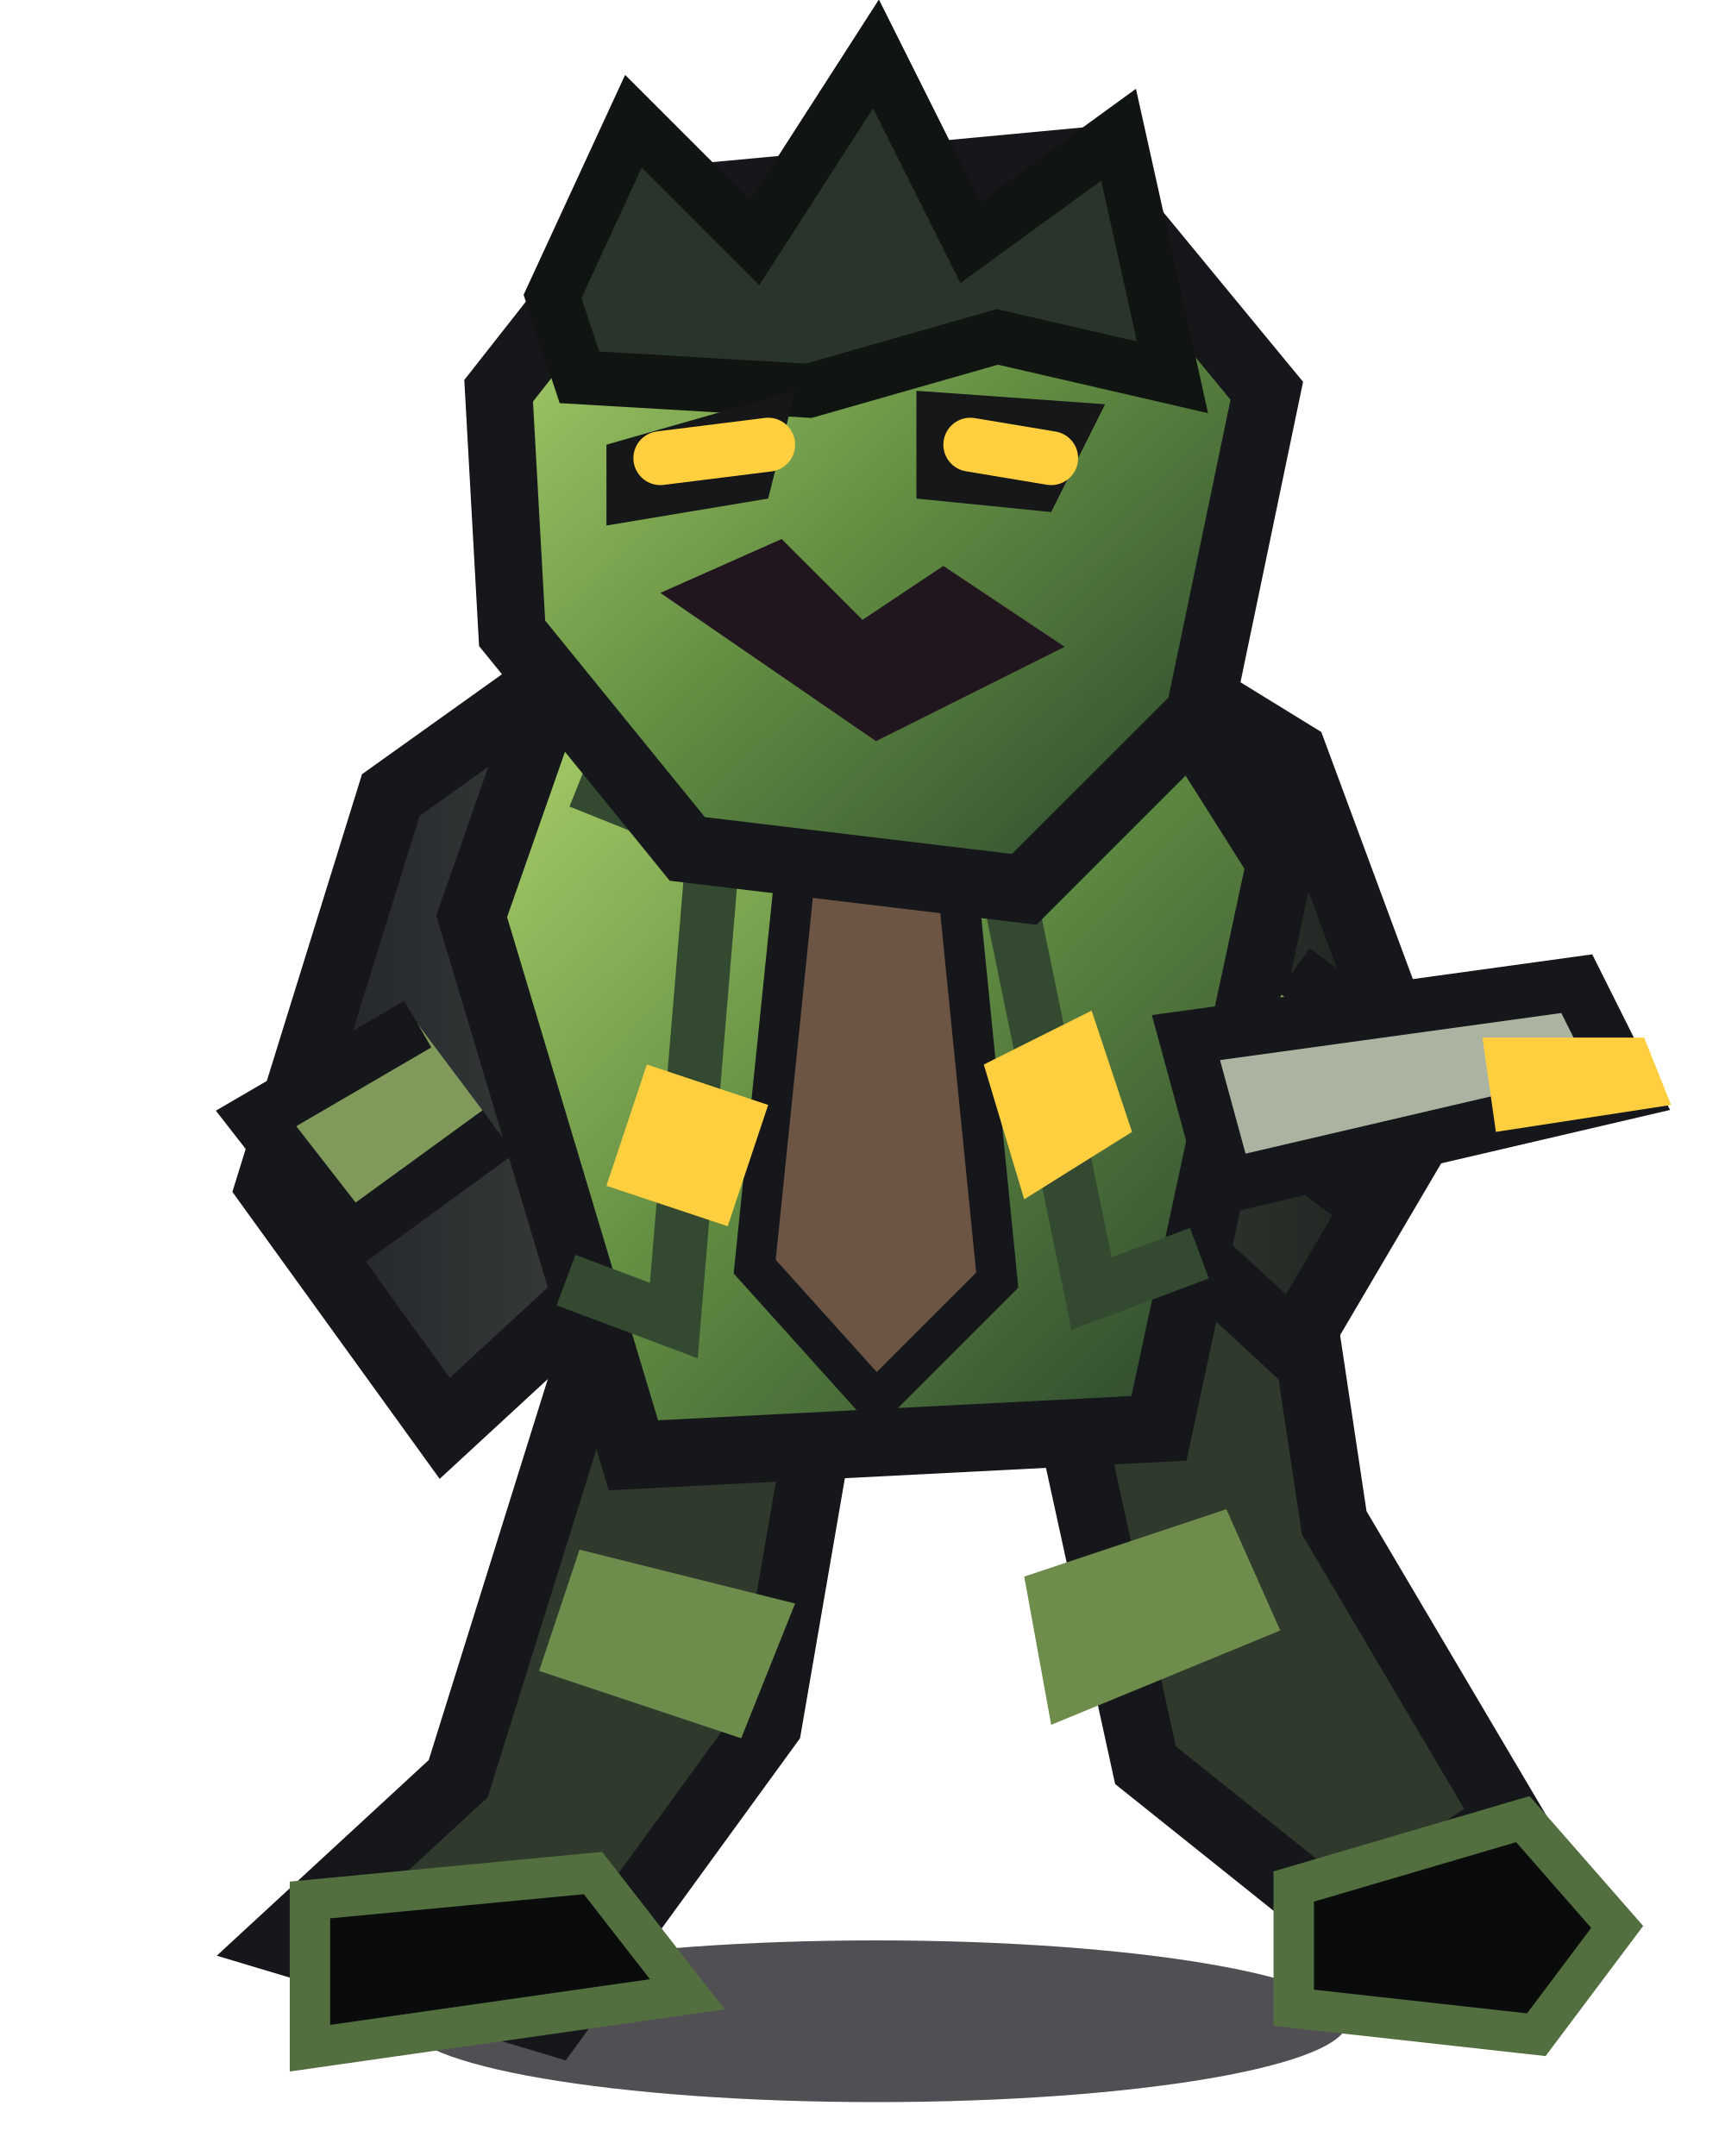
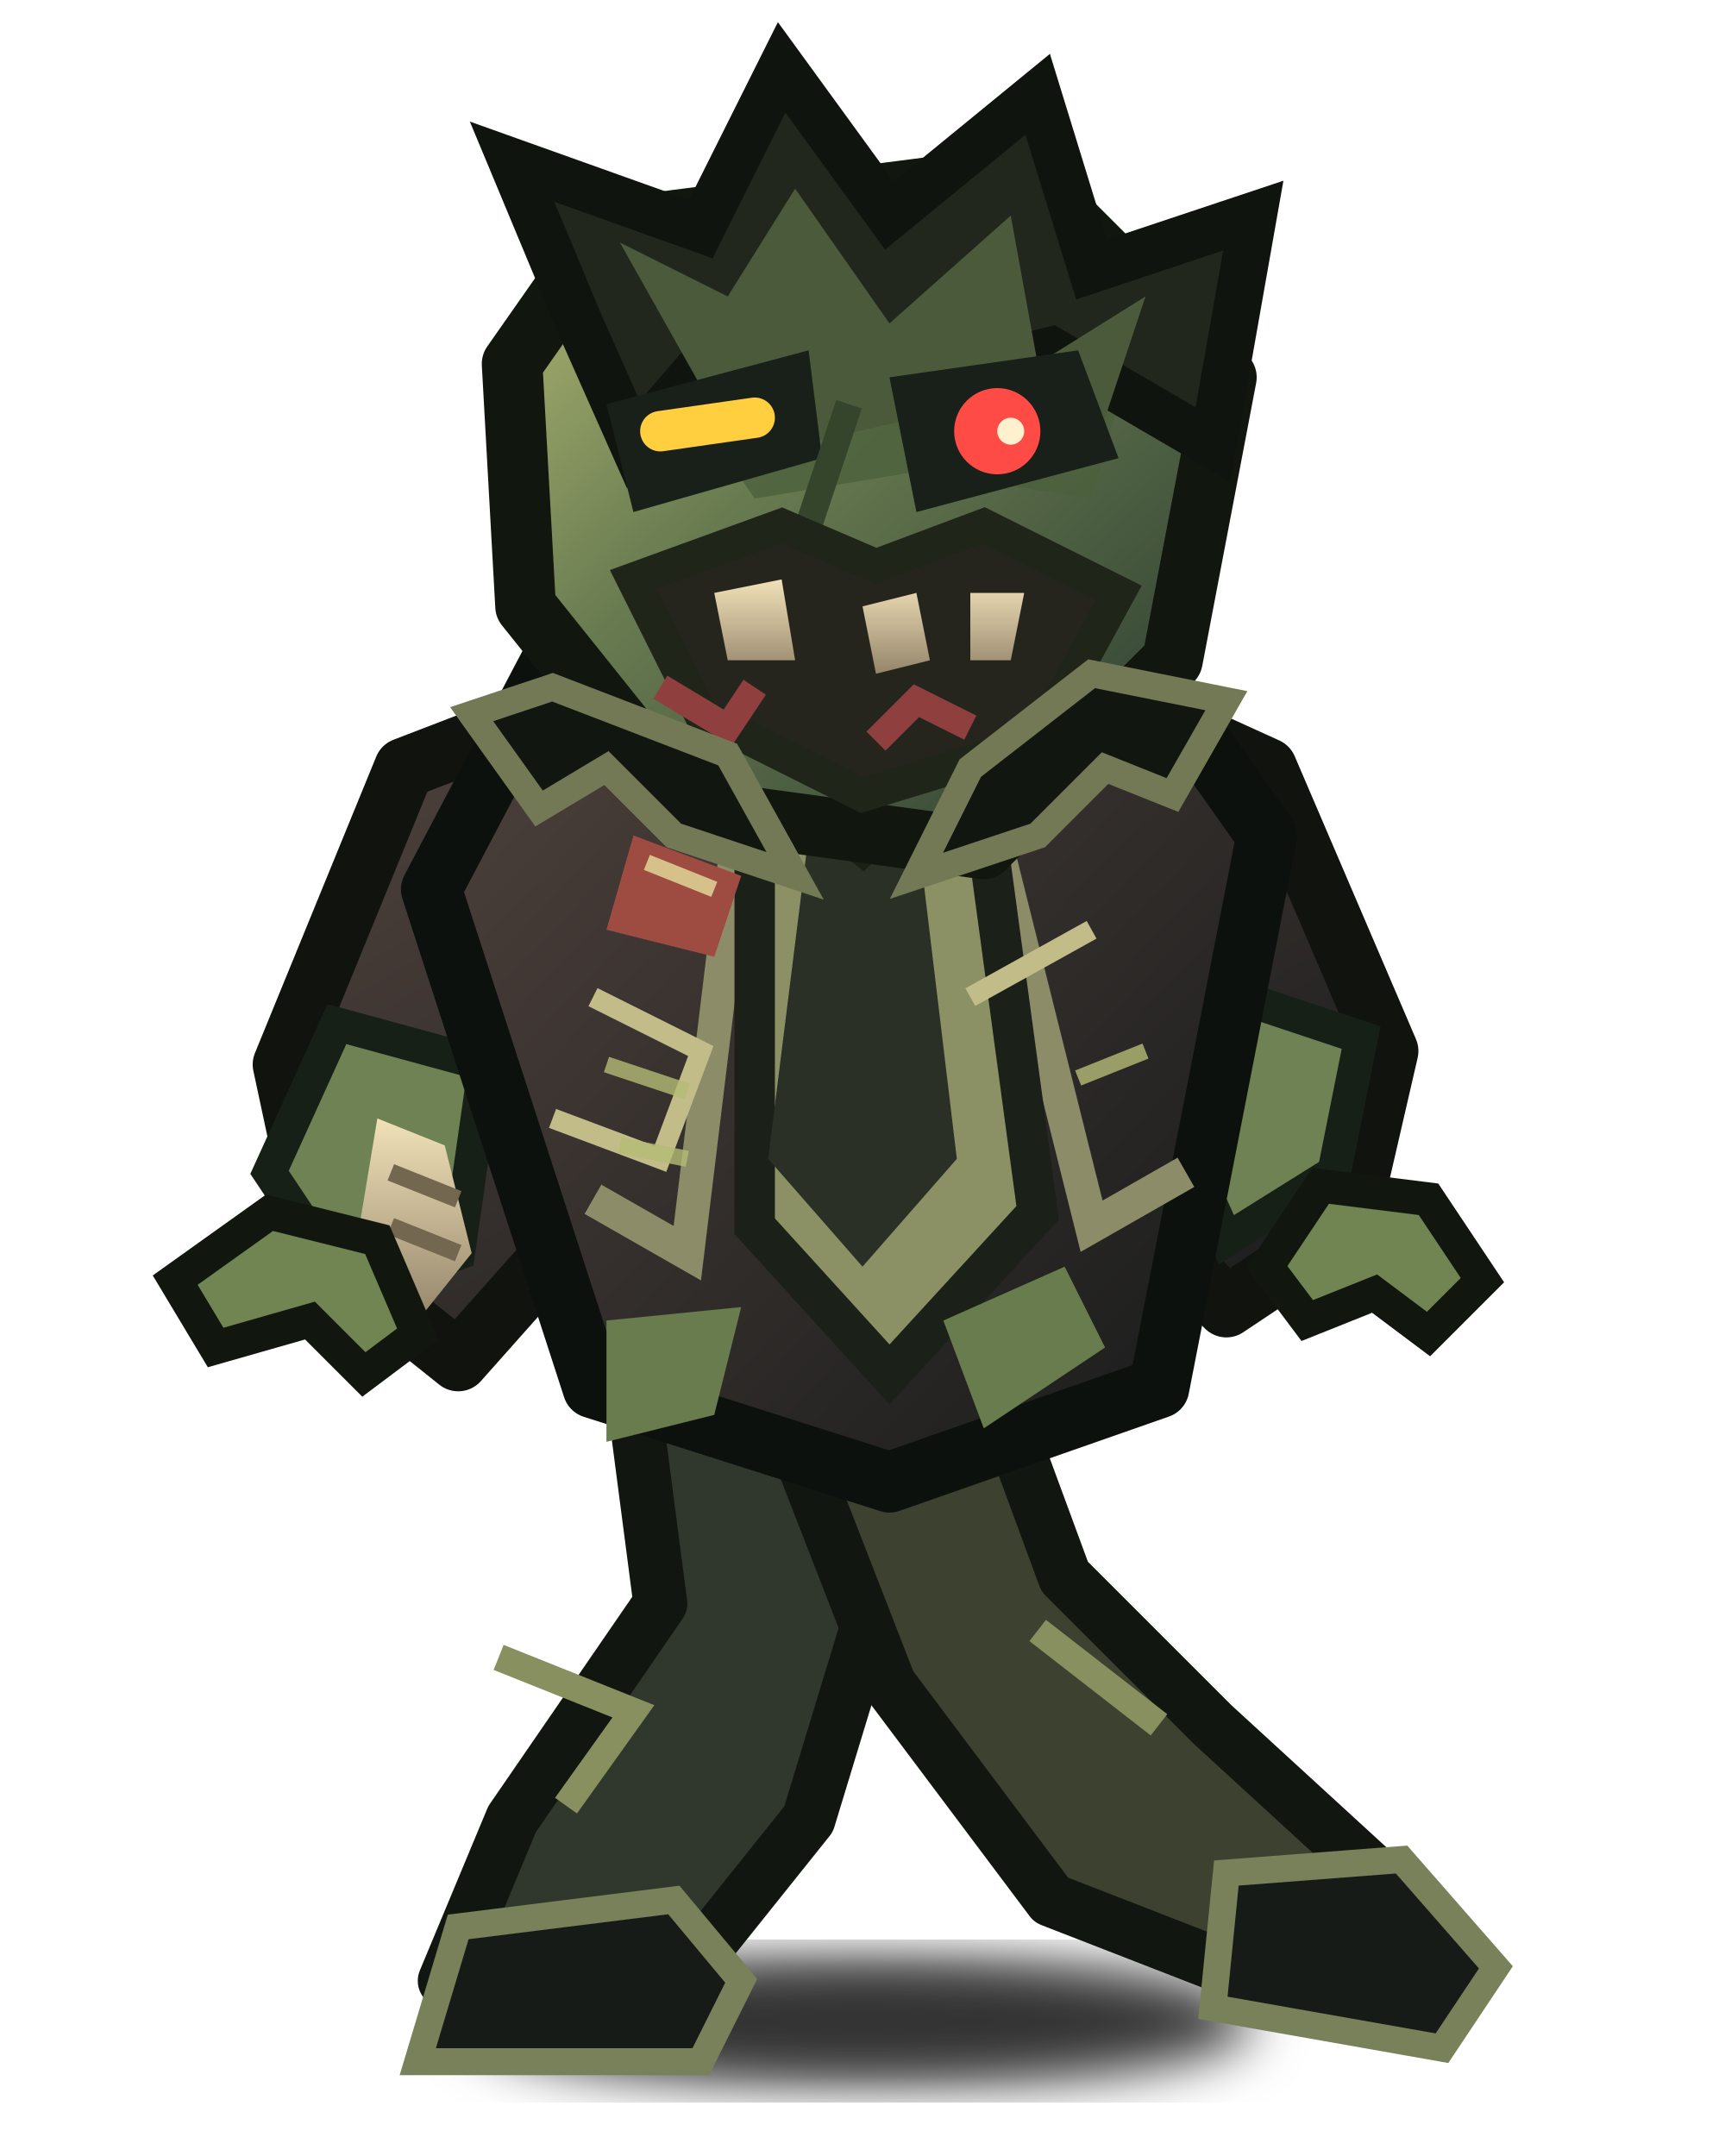
<svg xmlns="http://www.w3.org/2000/svg" viewBox="0 0 128 160">
  <defs>
-     <linearGradient id="f" x2="1" y2="1">
-       <stop stop-color="#b7db70" />
-       <stop offset=".5" stop-color="#628d42" />
-       <stop offset="1" stop-color="#253c2b" />
+     <linearGradient id="rot" x1="0" y1="0" x2="1" y2="1">
+       <stop stop-color="#b4bb75" />
+       <stop offset=".4" stop-color="#687b50" />
+       <stop offset="1" stop-color="#27372d" />
    </linearGradient>
-     <linearGradient id="cloth" x2="1">
-       <stop stop-color="#20232a" />
-       <stop offset=".5" stop-color="#495044" />
-       <stop offset="1" stop-color="#1b211d" />
+     <linearGradient id="cloth" x1="0" y1="0" x2="1" y2="1">
+       <stop stop-color="#50433e" />
+       <stop offset="1" stop-color="#171a1a" />
    </linearGradient>
+     <linearGradient id="bone" x1="0" y1="0" x2="0" y2="1">
+       <stop stop-color="#f0e1b8" />
+       <stop offset="1" stop-color="#95856b" />
+     </linearGradient>
+     <filter id="shadow">
+       <feGaussianBlur stdDeviation="2" />
+     </filter>
  </defs>
-   <ellipse cx="65" cy="150" rx="35" ry="6" fill="#05040a" opacity=".7" />
-   <path d="m44 100-10 32-13 12 20 6 16-22 5-29M78 99l7 32 15 12 12-8-13-22-3-20" fill="#303a2c" stroke="#15171a" stroke-width="5" />
-   <path d="m23 141 21-2 7 9-28 4zM96 140l17-5 7 8-6 8-18-2z" fill="#090c0b" stroke="#536f40" stroke-width="3" />
-   <path d="m43 49-14 10-9 29 13 18 13-12M83 48l13 8 10 27-10 17-13-12" fill="url(#cloth)" stroke="#15171a" stroke-width="5" />
-   <path d="m42 48 41-3 12 19-9 42-39 2-12-40z" fill="url(#f)" stroke="#15171a" stroke-width="5" />
-   <path d="m43 58 10 4-3 36-8-3M82 56l-8 6 7 34 8-3" stroke="#344a30" stroke-width="4" fill="none" />
-   <path d="m60 55 10 0 4 40-9 9-9-10z" fill="#6d5545" stroke="#15171a" stroke-width="3" />
-   <path d="m48 15 32-3 14 17-5 24-13 13-25-3-13-16-1-18z" fill="url(#f)" stroke="#15171a" stroke-width="5" />
-   <path d="m41 22 6-13 9 9 9-14 7 14 11-8 4 18-13-3-14 4-17-1z" fill="#29352a" stroke="#111511" stroke-width="4" />
-   <path d="m45 33 14-4-2 8-12 2M68 29l14 1-4 8-10-1" fill="#151718" />
-   <path d="m49 34 8-1M72 33l6 1" stroke="#ffcf3f" stroke-width="4" stroke-linecap="round" />
-   <path d="m49 44 9-4 6 6 6-4 9 6-14 7z" fill="#21161d" />
-   <path d="m31 76-12 7 7 9 11-8M96 72l11 8-5 10-11-8" fill="#7f9a5a" stroke="#15171a" stroke-width="4" />
-   <path d="m88 77 29-4 4 8-30 7z" fill="#aab4a0" stroke="#15171a" stroke-width="4" />
-   <path d="m110 77 12 0 2 5-13 2z" fill="#ffcf3f" />
-   <path d="m43 115 16 4-4 10-15-5M76 117l15-5 4 9-17 7" fill="#6e8c4b" />
-   <path d="m48 79 9 3-3 9-9-3M73 79l8-4 3 9-8 5" fill="#ffcf3f" />
+   <ellipse cx="64" cy="150" rx="29" ry="5" fill="#020604" opacity=".8" filter="url(#shadow)" />
+   <path d="m46 96 3 23-11 16-5 12 15 3 12-15 7-23-2-17z" fill="#30372c" stroke="#111710" stroke-width="4" stroke-linejoin="round" />
+   <path d="m72 98 7 19 11 11 12 11-6 9-18-7-12-16-7-18z" fill="#3c4130" stroke="#111710" stroke-width="4" stroke-linejoin="round" />
+   <path d="m34 143 16-2 5 6-3 6H31zM91 139l13-1 7 8-4 6-17-3z" fill="#171b17" stroke="#78815a" stroke-width="2" />
+   <path d="m37 123 10 4-5 7m35-13 9 7" fill="none" stroke="#87905e" stroke-width="2" />
+   <path d="m43 52-13 5-9 22 3 14 10 8 8-9 5-20M83 52l11 5 9 21-3 13-9 6-8-8-5-19" fill="url(#cloth)" stroke="#11130f" stroke-width="4.5" stroke-linejoin="round" />
+   <path d="m25 76 11 3-2 14-8 3-6-9z" fill="#6e8253" stroke="#172017" stroke-width="2.5" />
+   <path d="m92 74 9 3-2 10-8 5-4-9z" fill="#6e8253" stroke="#172017" stroke-width="2.5" />
+   <path d="m42 47 40-2 12 17-8 41-20 7-22-7-12-37z" fill="url(#cloth)" stroke="#0d110e" stroke-width="4.5" stroke-linejoin="round" />
+   <path d="m44 55 11 5-4 33-7-4m37-33-7 7 7 28 7-4" fill="none" stroke="#8c8d68" stroke-width="2.5" />
+   <path d="m56 54 16-1 5 37-11 12-10-11z" fill="#8b9165" stroke="#1b2118" stroke-width="3" />
+   <path d="m60 62 8-1 3 25-7 8-7-8z" fill="#2a3025" />
+   <path d="m44 74 8 4-3 8-8-3m31-9 9-5" fill="none" stroke="#c1bc88" stroke-width="1.5" />
+   <path d="m45 98 10-1-2 8-8 2m25-9 9-4 3 6-9 6" fill="#687c4d" />
+   <path d="m28 83 5 2 2 8-4 5-5-3z" fill="url(#bone)" />
+   <path d="m29 87 5 2m-5 2 5 2" stroke="#73684f" stroke-width="1.3" />
+   <path d="m54 45 1 11 9 7 9-9-1-12z" fill="#596b48" stroke="#1a2016" stroke-width="2.5" />
+   <path d="m45 17 31-4 15 15-4 21-14 14-22-3-12-15-1-18z" fill="url(#rot)" stroke="#11170f" stroke-width="4.5" stroke-linejoin="round" />
+   <path d="m47 24 9-8 6 10 8-12 5 14 10-5-4 14-13-2-12 2z" fill="#4c603d" opacity=".8" />
+   <path d="m43 24-5-12 14 5 6-12 8 11 11-9 4 13 12-4-3 17-12-7-12 3-13-3-6 7z" fill="#22271d" stroke="#10140e" stroke-width="3.5" />
+   <path d="m46 18 8 4 5-8 7 10 9-8 2 11 8-5-4 12-13-3-13 3z" fill="#4b5a3a" />
+   <path d="m45 30 15-4 1 8-14 4zM66 28l14-2 3 8-15 4z" fill="#182019" />
+   <path d="m49 32 7-1" stroke="#ffcf3f" stroke-width="3" stroke-linecap="round" />
+   <circle cx="74" cy="32" r="3.2" fill="#ff4b45" />
+   <circle cx="75" cy="32" r="1" fill="#fff0ce" />
+   <path d="m63 30-4 12 4 2" fill="none" stroke="#34452c" stroke-width="2" />
+   <path d="m47 43 11-4 7 3 8-3 10 5-6 11-13 4-12-6z" fill="#25251d" stroke="#20251a" stroke-width="2.5" />
+   <path d="m53 44 5-1 1 6-5 0m10-4 4-1 1 5-4 1m7-6 4 0-1 5-3 0" fill="url(#bone)" />
+   <path d="m49 51 5 3 2-3m9 4 3-3 4 2" fill="none" stroke="#8f3f3e" stroke-width="2" />
+   <path d="m41 51 13 5 5 9-9-3-5-5-5 3-5-7zM81 50l-9 7-4 8 9-3 5-5 5 2 4-7z" fill="#111610" stroke="#737955" stroke-width="2" />
+   <path d="m47 62 8 3-2 6-8-2z" fill="#9e4b42" />
+   <path d="m48 64 5 2" stroke="#d6c18a" stroke-width="1.2" />
+   <path d="m45 79 6 2m-5 4 5 1m29-6 5-2" stroke="#b4bb75" stroke-width="1.2" opacity=".8" />
+   <path d="m20 90-7 5 3 5 7-2 4 4 4-3-3-7z" fill="#718553" stroke="#11170f" stroke-width="2.5" />
+   <path d="m98 88 8 1 4 6-4 4-4-3-5 2-3-4z" fill="#718553" stroke="#11170f" stroke-width="2.5" />
</svg>
